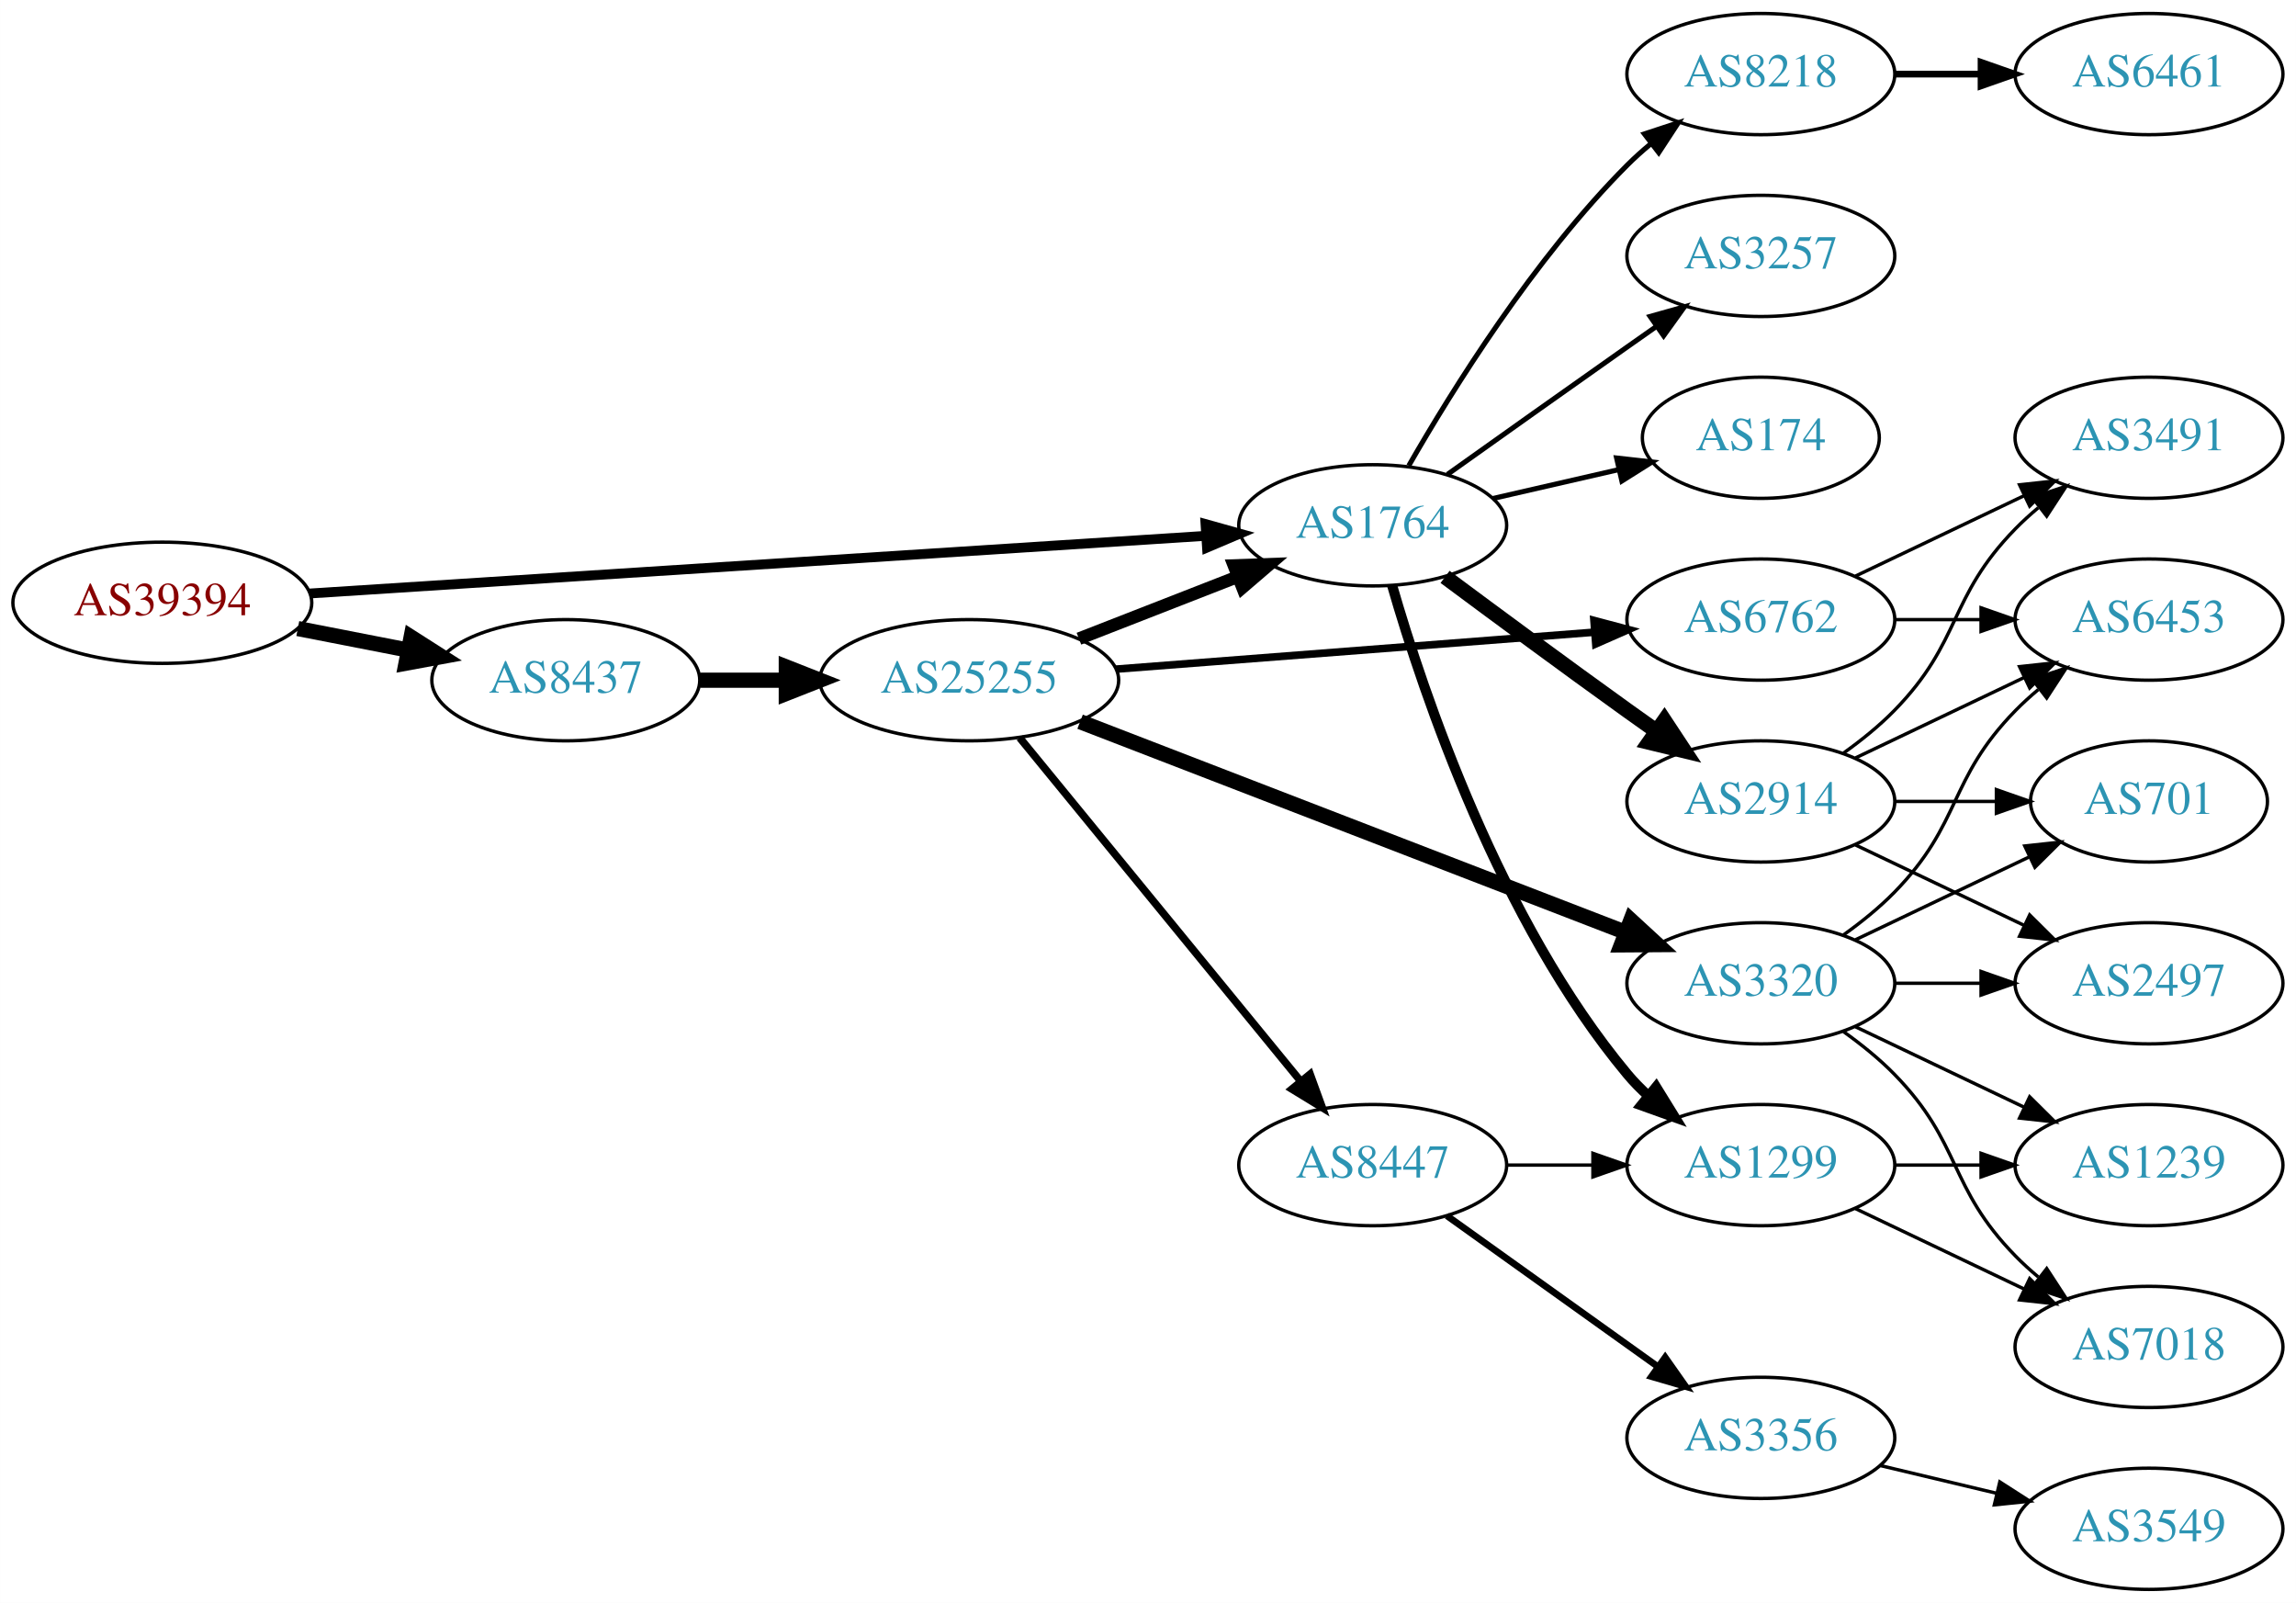
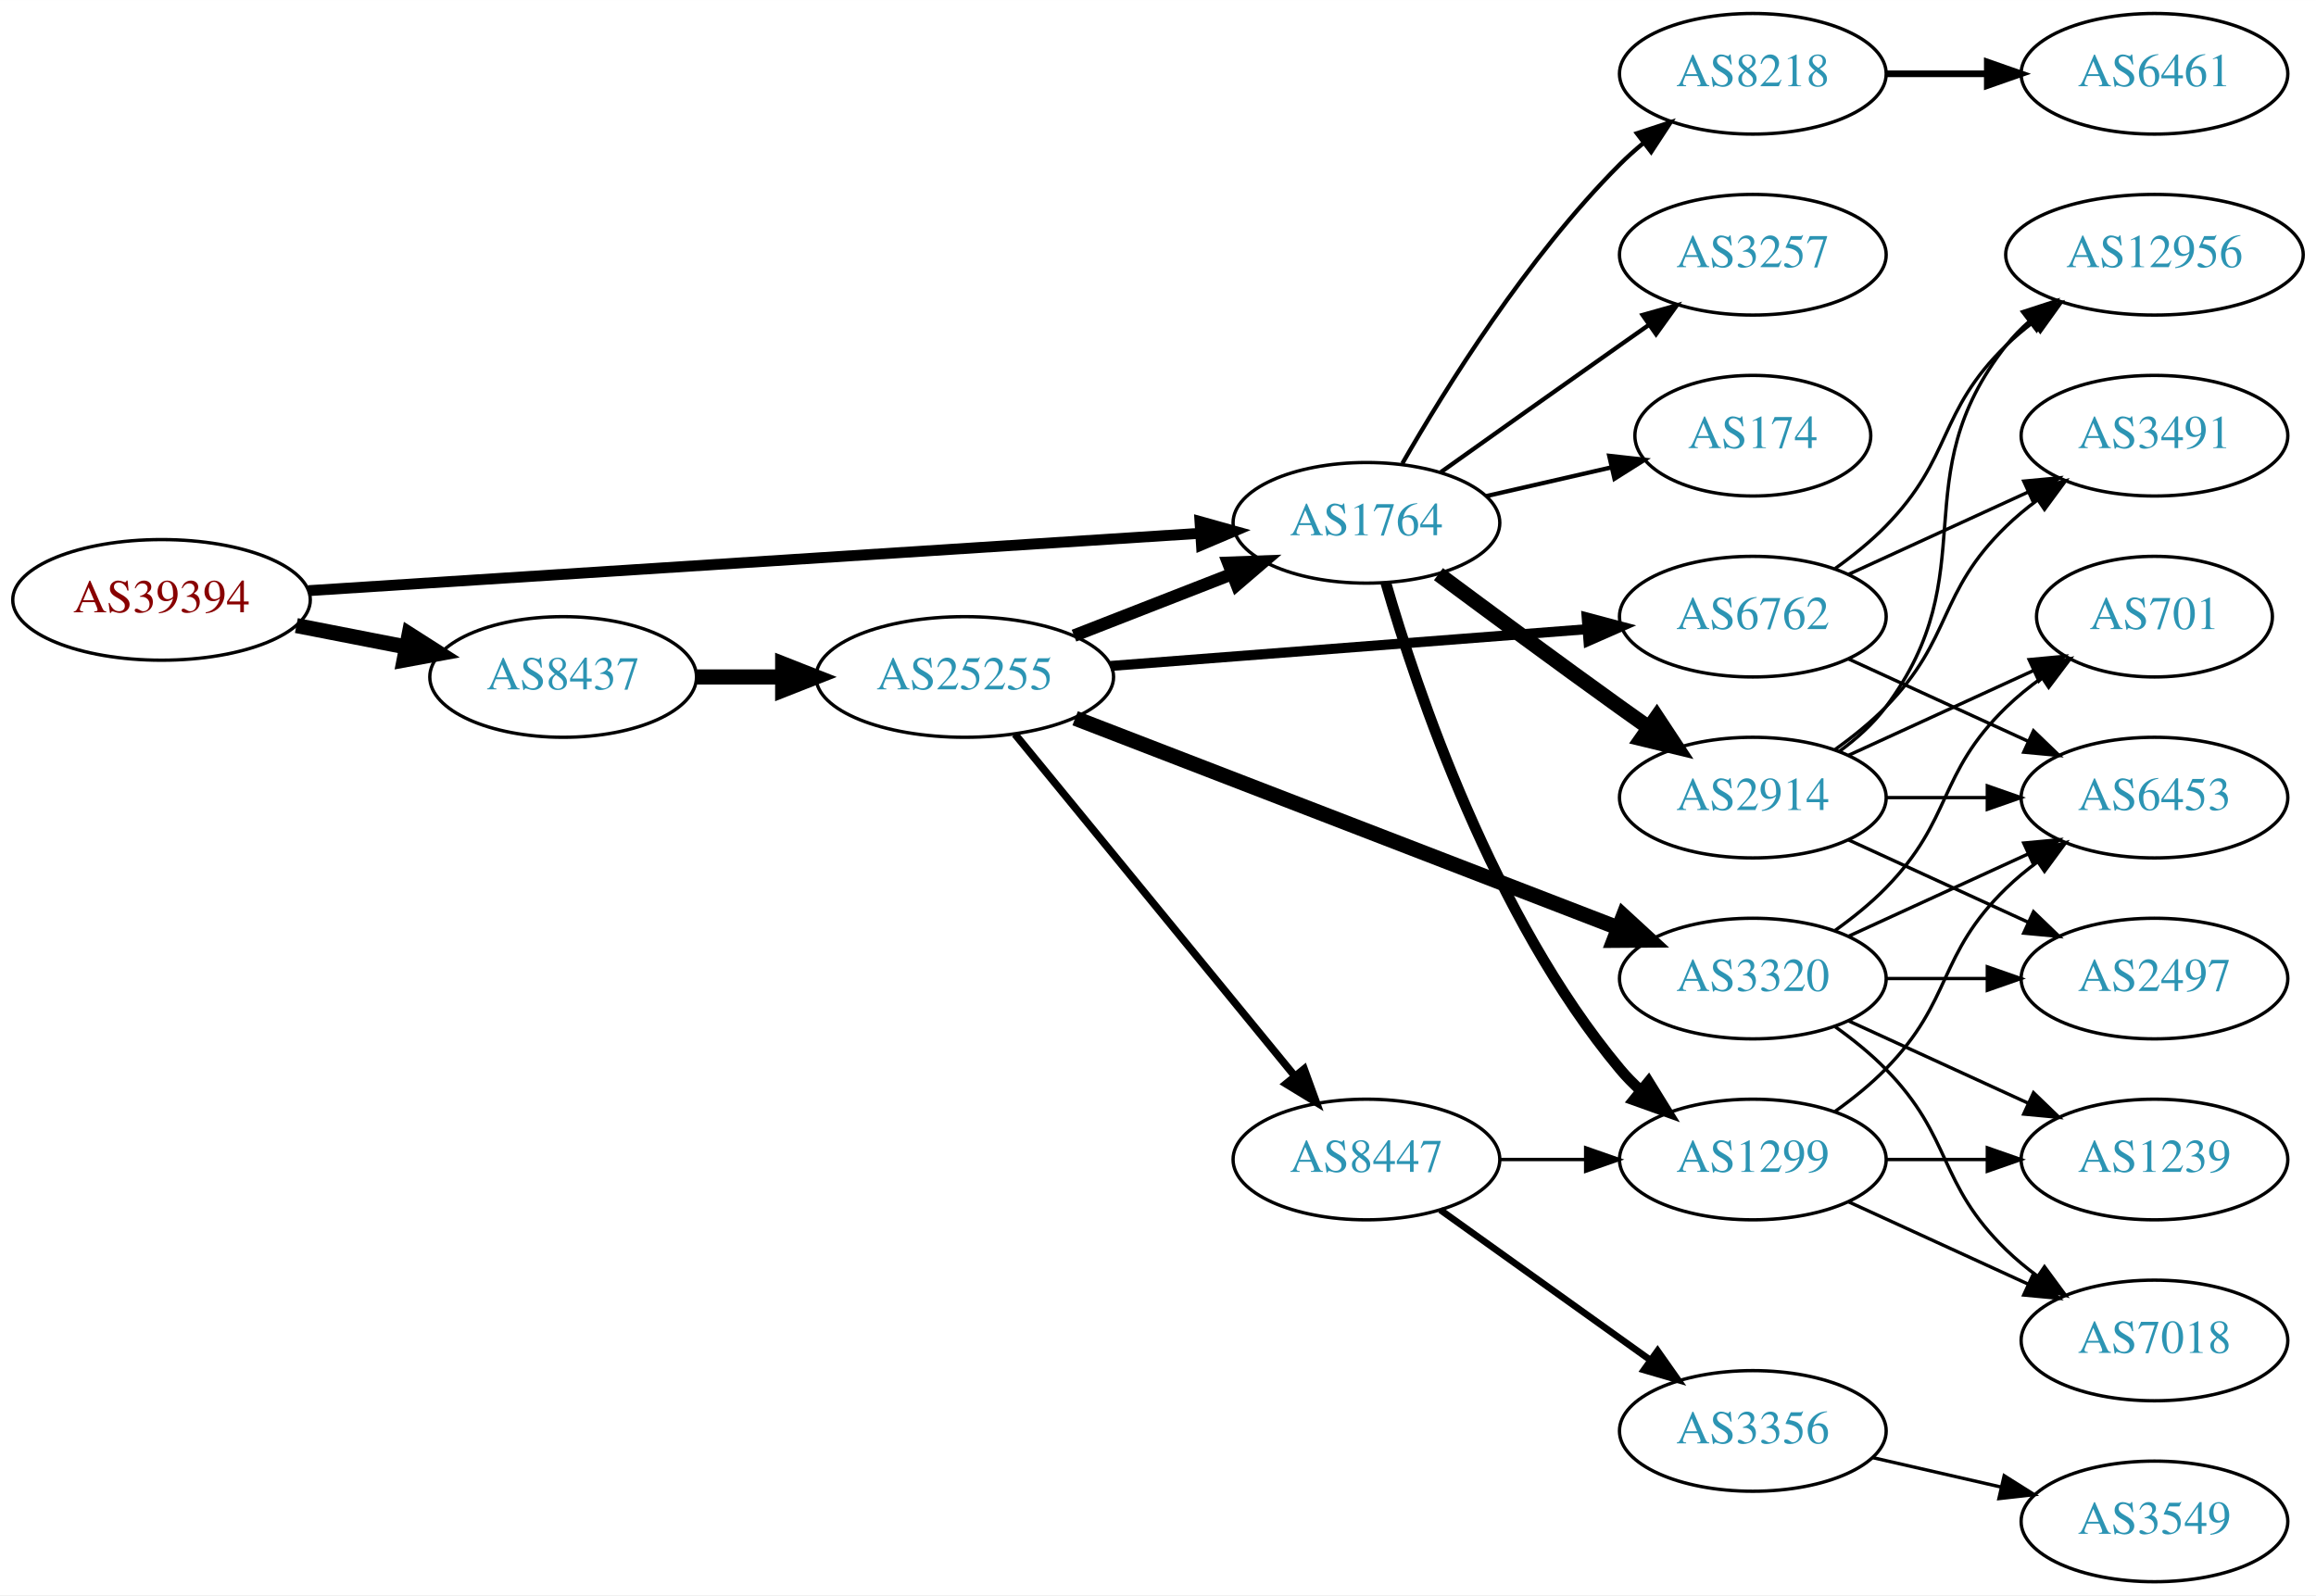
- <svg xmlns="http://www.w3.org/2000/svg" xmlns:xlink="http://www.w3.org/1999/xlink" width="682pt" height="476pt" viewBox="0.00 0.00 681.96 476.00">
+ <svg xmlns="http://www.w3.org/2000/svg" xmlns:xlink="http://www.w3.org/1999/xlink" width="691pt" height="476pt" viewBox="0.00 0.00 691.06 476.00">
  <g id="graph0" class="graph" transform="scale(1 1) rotate(0) translate(4 472)">
-     <polygon fill="white" stroke="none" points="-4,4 -4,-472 677.956,-472 677.956,4 -4,4" />
+     <polygon fill="white" stroke="none" points="-4,4 -4,-472 687.055,-472 687.055,4 -4,4" />
    <g id="node1" class="node">
      <g id="a_node1">
        <a xlink:href="/asn/39394" xlink:title="AS39394 ~ NeoTel Telefonservice GmbH &amp; Co KG [AT]">
          <ellipse fill="#ffffff" stroke="black" cx="44.196" cy="-293" rx="44.393" ry="18" />
          <text text-anchor="middle" x="44.196" y="-289.3" font-family="Times,serif" font-size="14.00" fill="#880000">AS39394</text>
        </a>
      </g>
    </g>
    <g id="node2" class="node">
      <g id="a_node2">
        <a xlink:href="/asn/1764" xlink:title="AS1764 ~ NEXTLAYER-AS [AT]">
          <ellipse fill="#ffffff" stroke="black" cx="403.724" cy="-316" rx="39.794" ry="18" />
          <text text-anchor="middle" x="403.724" y="-312.3" font-family="Times,serif" font-size="14.00" fill="#2c94b3">AS1764</text>
        </a>
      </g>
    </g>
    <g id="edge1" class="edge">
-       <path fill="none" stroke="black" stroke-width="2.912" d="M87.967,-295.751C154.785,-300.05 283.55,-308.333 353.904,-312.859" />
-       <polygon fill="black" stroke="black" stroke-width="2.912" points="354.057,-316.376 364.261,-313.526 354.507,-309.391 354.057,-316.376" />
+       <path fill="none" stroke="black" stroke-width="3.25" d="M87.967,-295.751C154.785,-300.05 283.55,-308.333 353.904,-312.859" />
+       <polygon fill="black" stroke="black" stroke-width="3.25" points="354.057,-316.376 364.261,-313.526 354.507,-309.391 354.057,-316.376" />
    </g>
    <g id="node3" class="node">
      <g id="a_node3">
        <a xlink:href="/asn/8437" xlink:title="AS8437 ~ Hutchison Drei Austria GmbH [AT]">
          <ellipse fill="#ffffff" stroke="black" cx="164.039" cy="-270" rx="39.794" ry="18" />
          <text text-anchor="middle" x="164.039" y="-266.3" font-family="Times,serif" font-size="14.00" fill="#2c94b3">AS8437</text>
        </a>
      </g>
    </g>
    <g id="edge2" class="edge">
      <path fill="none" stroke="black" stroke-width="4.5" d="M84.436,-285.341C94.888,-283.301 106.274,-281.079 117.052,-278.975" />
      <polygon fill="black" stroke="black" stroke-width="4.5" points="118.089,-282.785 127.149,-277.005 116.58,-275.056 118.089,-282.785" />
    </g>
    <g id="node4" class="node">
      <g id="a_node4">
        <a xlink:href="/asn/2914" xlink:title="AS2914 ~ NTT America, Inc. [US]">
          <ellipse fill="#ffffff" stroke="black" cx="519.017" cy="-234" rx="39.794" ry="18" />
          <text text-anchor="middle" x="519.017" y="-230.3" font-family="Times,serif" font-size="14.00" fill="#2c94b3">AS2914</text>
        </a>
      </g>
    </g>
    <g id="edge3" class="edge">
      <path fill="none" stroke="black" stroke-width="4.5" d="M425.217,-300.686C440.157,-289.573 460.929,-274.232 479.37,-261 482.182,-258.982 485.119,-256.895 488.063,-254.815" />
      <polygon fill="black" stroke="black" stroke-width="4.5" points="490.364,-258.012 496.283,-249.041 485.837,-251.568 490.364,-258.012" />
    </g>
    <g id="node5" class="node">
      <g id="a_node5">
+         <a xlink:href="/asn/3257" xlink:title="AS3257 ~ GTT [DE]">
+           <ellipse fill="#ffffff" stroke="black" cx="519.017" cy="-396" rx="39.794" ry="18" />
+           <text text-anchor="middle" x="519.017" y="-392.3" font-family="Times,serif" font-size="14.00" fill="#2c94b3">AS3257</text>
+         </a>
+       </g>
+     </g>
+     <g id="edge4" class="edge">
+       <path fill="none" stroke="black" stroke-width="1.286" d="M425.929,-331.121C440.853,-341.747 461.308,-356.279 479.37,-369 482.2,-370.993 485.148,-373.064 488.1,-375.133" />
+       <polygon fill="black" stroke="black" stroke-width="1.286" points="486.13,-378.026 496.33,-380.892 490.144,-372.291 486.13,-378.026" />
+     </g>
+     <g id="node6" class="node">
+       <g id="a_node6">
        <a xlink:href="/asn/1299" xlink:title="AS1299 ~ Telia Carrier [EU]">
          <ellipse fill="#ffffff" stroke="black" cx="519.017" cy="-126" rx="39.794" ry="18" />
          <text text-anchor="middle" x="519.017" y="-122.3" font-family="Times,serif" font-size="14.00" fill="#2c94b3">AS1299</text>
        </a>
      </g>
    </g>
-     <g id="edge4" class="edge">
-       <path fill="none" stroke="black" stroke-width="3" d="M409.497,-298.139C418.72,-266.203 441.49,-198.412 479.37,-153 481.238,-150.761 483.334,-148.622 485.559,-146.599" />
-       <polygon fill="black" stroke="black" stroke-width="3" points="487.906,-149.202 493.476,-140.189 483.501,-143.762 487.906,-149.202" />
-     </g>
-     <g id="node6" class="node">
-       <g id="a_node6">
-         <a xlink:href="/asn/3257" xlink:title="AS3257 ~ GTT [DE]">
-           <ellipse fill="#ffffff" stroke="black" cx="519.017" cy="-396" rx="39.794" ry="18" />
-           <text text-anchor="middle" x="519.017" y="-392.3" font-family="Times,serif" font-size="14.00" fill="#2c94b3">AS3257</text>
-         </a>
-       </g>
-     </g>
    <g id="edge5" class="edge">
-       <path fill="none" stroke="black" stroke-width="1.5" d="M425.929,-331.121C440.853,-341.747 461.308,-356.279 479.37,-369 482.2,-370.993 485.148,-373.064 488.1,-375.133" />
-       <polygon fill="black" stroke="black" stroke-width="1.5" points="486.13,-378.026 496.33,-380.892 490.144,-372.291 486.13,-378.026" />
+       <path fill="none" stroke="black" stroke-width="3.214" d="M409.497,-298.139C418.72,-266.203 441.49,-198.412 479.37,-153 481.238,-150.761 483.334,-148.622 485.559,-146.599" />
+       <polygon fill="black" stroke="black" stroke-width="3.214" points="487.906,-149.202 493.476,-140.189 483.501,-143.762 487.906,-149.202" />
    </g>
    <g id="node7" class="node">
      <g id="a_node7">
        <a xlink:href="/asn/8218" xlink:title="AS8218 ~ legacy Neotelecoms [FR]">
          <ellipse fill="#ffffff" stroke="black" cx="519.017" cy="-450" rx="39.794" ry="18" />
          <text text-anchor="middle" x="519.017" y="-446.3" font-family="Times,serif" font-size="14.00" fill="#2c94b3">AS8218</text>
        </a>
      </g>
    </g>
    <g id="edge6" class="edge">
-       <path fill="none" stroke="black" stroke-width="1.5" d="M414.441,-333.709C427.32,-356.162 451.672,-395.283 479.37,-423 481.486,-425.117 483.785,-427.18 486.173,-429.161" />
-       <polygon fill="black" stroke="black" stroke-width="1.5" points="484.427,-432.233 494.492,-435.542 488.687,-426.679 484.427,-432.233" />
+       <path fill="none" stroke="black" stroke-width="1.286" d="M414.441,-333.709C427.32,-356.162 451.672,-395.283 479.37,-423 481.486,-425.117 483.785,-427.18 486.173,-429.161" />
+       <polygon fill="black" stroke="black" stroke-width="1.286" points="484.427,-432.233 494.492,-435.542 488.687,-426.679 484.427,-432.233" />
    </g>
    <g id="node8" class="node">
      <g id="a_node8">
        <a xlink:href="/asn/174" xlink:title="AS174 ~ Cogent Communications [US]">
          <ellipse fill="#ffffff" stroke="black" cx="519.017" cy="-342" rx="35.194" ry="18" />
          <text text-anchor="middle" x="519.017" y="-338.3" font-family="Times,serif" font-size="14.00" fill="#2c94b3">AS174</text>
        </a>
      </g>
    </g>
    <g id="edge7" class="edge">
-       <path fill="none" stroke="black" stroke-width="1.5" d="M439.331,-323.942C451.125,-326.649 464.43,-329.702 476.698,-332.518" />
-       <polygon fill="black" stroke="black" stroke-width="1.5" points="476.173,-335.988 486.703,-334.814 477.739,-329.165 476.173,-335.988" />
-     </g>
-     <g id="node16" class="node">
-       <g id="a_node16">
+       <path fill="none" stroke="black" stroke-width="1.286" d="M439.331,-323.942C451.125,-326.649 464.43,-329.702 476.698,-332.518" />
+       <polygon fill="black" stroke="black" stroke-width="1.286" points="476.173,-335.988 486.703,-334.814 477.739,-329.165 476.173,-335.988" />
+     </g>
+     <g id="node17" class="node">
+       <g id="a_node17">
        <a xlink:href="/asn/25255" xlink:title="AS25255 ~ ==&gt; TELE2 AUSTRIA &lt;== [AT]">
          <ellipse fill="#ffffff" stroke="black" cx="283.881" cy="-270" rx="44.393" ry="18" />
          <text text-anchor="middle" x="283.881" y="-266.3" font-family="Times,serif" font-size="14.00" fill="#2c94b3">AS25255</text>
        </a>
      </g>
    </g>
-     <g id="edge15" class="edge">
+     <g id="edge17" class="edge">
      <path fill="none" stroke="black" stroke-width="4.5" d="M203.951,-270C212.054,-270 220.729,-270 229.255,-270" />
      <polygon fill="black" stroke="black" stroke-width="4.5" points="229.533,-273.938 239.533,-270 229.533,-266.063 229.533,-273.938" />
    </g>
+     <g id="node9" class="node">
+       <g id="a_node9">
+         <a xlink:href="/asn/6453" xlink:title="AS6453 ~ TATA COMMUNICATIONS (AMERICA) INC [US]">
+           <ellipse fill="#ffffff" stroke="black" cx="638.859" cy="-234" rx="39.794" ry="18" />
+           <text text-anchor="middle" x="638.859" y="-230.3" font-family="Times,serif" font-size="14.00" fill="#2c94b3">AS6453</text>
+         </a>
+       </g>
+     </g>
+     <g id="edge8" class="edge">
+       <path fill="none" stroke="black" d="M558.929,-234C568.483,-234 578.832,-234 588.795,-234" />
+       <polygon fill="black" stroke="black" points="588.988,-237.5 598.987,-234 588.987,-230.5 588.988,-237.5" />
+     </g>
+     <g id="node10" class="node">
+       <g id="a_node10">
+         <a xlink:href="/asn/701" xlink:title="AS701 ~ UUNET [US]">
+           <ellipse fill="#ffffff" stroke="black" cx="638.859" cy="-288" rx="35.194" ry="18" />
+           <text text-anchor="middle" x="638.859" y="-284.3" font-family="Times,serif" font-size="14.00" fill="#2c94b3">AS701</text>
+         </a>
+       </g>
+     </g>
+     <g id="edge9" class="edge">
+       <path fill="none" stroke="black" d="M547.646,-246.661C564.062,-254.183 585.043,-263.798 602.64,-271.861" />
+       <polygon fill="black" stroke="black" points="601.469,-275.174 612.018,-276.158 604.385,-268.811 601.469,-275.174" />
+     </g>
    <g id="node11" class="node">
      <g id="a_node11">
-         <a xlink:href="/asn/3491" xlink:title="AS3491 ~ PCCW Global, Inc. [US]">
-           <ellipse fill="#ffffff" stroke="black" cx="634.31" cy="-342" rx="39.794" ry="18" />
-           <text text-anchor="middle" x="634.31" y="-338.3" font-family="Times,serif" font-size="14.00" fill="#2c94b3">AS3491</text>
+         <a xlink:href="/asn/2497" xlink:title="AS2497 ~ Internet Initiative Japan Inc. [JP]">
+           <ellipse fill="#ffffff" stroke="black" cx="638.859" cy="-180" rx="39.794" ry="18" />
+           <text text-anchor="middle" x="638.859" y="-176.3" font-family="Times,serif" font-size="14.00" fill="#2c94b3">AS2497</text>
        </a>
      </g>
    </g>
    <g id="edge10" class="edge">
-       <path fill="none" stroke="black" d="M543.611,-248.389C548.867,-252.148 554.198,-256.437 558.663,-261 578.836,-281.617 574.491,-294.383 594.663,-315 596.756,-317.139 599.039,-319.218 601.416,-321.21" />
-       <polygon fill="black" stroke="black" points="599.66,-324.275 609.716,-327.611 603.934,-318.732 599.66,-324.275" />
+       <path fill="none" stroke="black" d="M547.646,-221.339C563.603,-214.027 583.873,-204.739 601.156,-196.819" />
+       <polygon fill="black" stroke="black" points="602.771,-199.929 610.404,-192.581 599.854,-193.565 602.771,-199.929" />
    </g>
    <g id="node12" class="node">
      <g id="a_node12">
-         <a xlink:href="/asn/2497" xlink:title="AS2497 ~ Internet Initiative Japan Inc. [JP]">
-           <ellipse fill="#ffffff" stroke="black" cx="634.31" cy="-180" rx="39.794" ry="18" />
-           <text text-anchor="middle" x="634.31" y="-176.3" font-family="Times,serif" font-size="14.00" fill="#2c94b3">AS2497</text>
+         <a xlink:href="/asn/12956" xlink:title="AS12956 ~ TELXIUS [ES]">
+           <ellipse fill="#ffffff" stroke="black" cx="638.859" cy="-396" rx="44.393" ry="18" />
+           <text text-anchor="middle" x="638.859" y="-392.3" font-family="Times,serif" font-size="14.00" fill="#2c94b3">AS12956</text>
        </a>
      </g>
    </g>
    <g id="edge11" class="edge">
-       <path fill="none" stroke="black" d="M547.153,-221.066C562.147,-213.919 580.968,-204.948 597.191,-197.215" />
-       <polygon fill="black" stroke="black" points="598.874,-200.291 606.395,-192.829 595.862,-193.972 598.874,-200.291" />
+       <path fill="none" stroke="black" d="M544.948,-247.882C550.024,-251.611 554.942,-256.016 558.663,-261 588.935,-301.542 563.364,-329.246 594.663,-369 596.687,-371.571 599.029,-373.963 601.553,-376.174" />
+       <polygon fill="black" stroke="black" points="599.467,-378.984 609.543,-382.261 603.71,-373.416 599.467,-378.984" />
    </g>
    <g id="node13" class="node">
      <g id="a_node13">
-         <a xlink:href="/asn/6453" xlink:title="AS6453 ~ TATA COMMUNICATIONS (AMERICA) INC [US]">
-           <ellipse fill="#ffffff" stroke="black" cx="634.31" cy="-288" rx="39.794" ry="18" />
-           <text text-anchor="middle" x="634.31" y="-284.3" font-family="Times,serif" font-size="14.00" fill="#2c94b3">AS6453</text>
+         <a xlink:href="/asn/3491" xlink:title="AS3491 ~ PCCW Global, Inc. [US]">
+           <ellipse fill="#ffffff" stroke="black" cx="638.859" cy="-342" rx="39.794" ry="18" />
+           <text text-anchor="middle" x="638.859" y="-338.3" font-family="Times,serif" font-size="14.00" fill="#2c94b3">AS3491</text>
        </a>
      </g>
    </g>
    <g id="edge12" class="edge">
-       <path fill="none" stroke="black" d="M547.153,-246.934C562.147,-254.081 580.968,-263.052 597.191,-270.785" />
-       <polygon fill="black" stroke="black" points="595.862,-274.028 606.395,-275.171 598.874,-267.709 595.862,-274.028" />
+       <path fill="none" stroke="black" d="M543.611,-248.389C548.867,-252.148 554.198,-256.437 558.663,-261 578.836,-281.617 573.97,-294.906 594.663,-315 597.508,-317.763 600.682,-320.386 603.982,-322.834" />
+       <polygon fill="black" stroke="black" points="602.099,-325.786 612.33,-328.538 606.048,-320.006 602.099,-325.786" />
+     </g>
+     <g id="edge14" class="edge">
+       <path fill="none" stroke="black" d="M543.611,-140.389C548.867,-144.148 554.198,-148.437 558.663,-153 578.836,-173.617 573.97,-186.906 594.663,-207 597.508,-209.763 600.682,-212.386 603.982,-214.834" />
+       <polygon fill="black" stroke="black" points="602.099,-217.786 612.33,-220.538 606.048,-212.006 602.099,-217.786" />
    </g>
    <g id="node14" class="node">
      <g id="a_node14">
-         <a xlink:href="/asn/701" xlink:title="AS701 ~ UUNET [US]">
-           <ellipse fill="#ffffff" stroke="black" cx="634.31" cy="-234" rx="35.194" ry="18" />
-           <text text-anchor="middle" x="634.31" y="-230.3" font-family="Times,serif" font-size="14.00" fill="#2c94b3">AS701</text>
+         <a xlink:href="/asn/1239" xlink:title="AS1239 ~ Sprint [US]">
+           <ellipse fill="#ffffff" stroke="black" cx="638.859" cy="-126" rx="39.794" ry="18" />
+           <text text-anchor="middle" x="638.859" y="-122.3" font-family="Times,serif" font-size="14.00" fill="#2c94b3">AS1239</text>
        </a>
      </g>
    </g>
    <g id="edge13" class="edge">
-       <path fill="none" stroke="black" d="M558.689,-234C568.394,-234 578.885,-234 588.848,-234" />
-       <polygon fill="black" stroke="black" points="588.984,-237.5 598.984,-234 588.984,-230.5 588.984,-237.5" />
-     </g>
-     <g id="node9" class="node">
-       <g id="a_node9">
-         <a xlink:href="/asn/1239" xlink:title="AS1239 ~ Sprint [US]">
-           <ellipse fill="#ffffff" stroke="black" cx="634.31" cy="-126" rx="39.794" ry="18" />
-           <text text-anchor="middle" x="634.31" y="-122.3" font-family="Times,serif" font-size="14.00" fill="#2c94b3">AS1239</text>
-         </a>
-       </g>
-     </g>
-     <g id="edge8" class="edge">
-       <path fill="none" stroke="black" d="M558.689,-126C566.892,-126 575.656,-126 584.188,-126" />
-       <polygon fill="black" stroke="black" points="584.427,-129.5 594.427,-126 584.427,-122.5 584.427,-129.5" />
-     </g>
-     <g id="node10" class="node">
-       <g id="a_node10">
-         <a xlink:href="/asn/7018" xlink:title="AS7018 ~ AT&amp;T Services, Inc. [US]">
-           <ellipse fill="#ffffff" stroke="black" cx="634.31" cy="-72" rx="39.794" ry="18" />
-           <text text-anchor="middle" x="634.31" y="-68.3" font-family="Times,serif" font-size="14.00" fill="#2c94b3">AS7018</text>
-         </a>
-       </g>
-     </g>
-     <g id="edge9" class="edge">
-       <path fill="none" stroke="black" d="M547.153,-113.066C562.147,-105.919 580.968,-96.948 597.191,-89.215" />
-       <polygon fill="black" stroke="black" points="598.874,-92.291 606.395,-84.829 595.862,-85.972 598.874,-92.291" />
+       <path fill="none" stroke="black" d="M558.929,-126C568.483,-126 578.832,-126 588.795,-126" />
+       <polygon fill="black" stroke="black" points="588.988,-129.5 598.987,-126 588.987,-122.5 588.988,-129.5" />
    </g>
    <g id="node15" class="node">
      <g id="a_node15">
+         <a xlink:href="/asn/7018" xlink:title="AS7018 ~ AT&amp;T Services, Inc. [US]">
+           <ellipse fill="#ffffff" stroke="black" cx="638.859" cy="-72" rx="39.794" ry="18" />
+           <text text-anchor="middle" x="638.859" y="-68.3" font-family="Times,serif" font-size="14.00" fill="#2c94b3">AS7018</text>
+         </a>
+       </g>
+     </g>
+     <g id="edge15" class="edge">
+       <path fill="none" stroke="black" d="M547.646,-113.339C563.603,-106.027 583.873,-96.739 601.156,-88.819" />
+       <polygon fill="black" stroke="black" points="602.771,-91.929 610.404,-84.581 599.854,-85.565 602.771,-91.929" />
+     </g>
+     <g id="node16" class="node">
+       <g id="a_node16">
        <a xlink:href="/asn/6461" xlink:title="AS6461 ~ Zayo Bandwidth [US]">
-           <ellipse fill="#ffffff" stroke="black" cx="634.31" cy="-450" rx="39.794" ry="18" />
-           <text text-anchor="middle" x="634.31" y="-446.3" font-family="Times,serif" font-size="14.00" fill="#2c94b3">AS6461</text>
-         </a>
-       </g>
-     </g>
-     <g id="edge14" class="edge">
-       <path fill="none" stroke="black" stroke-width="2" d="M558.689,-450C566.892,-450 575.656,-450 584.188,-450" />
-       <polygon fill="black" stroke="black" stroke-width="2" points="584.427,-453.5 594.427,-450 584.427,-446.5 584.427,-453.5" />
-     </g>
-     <g id="edge17" class="edge">
+           <ellipse fill="#ffffff" stroke="black" cx="638.859" cy="-450" rx="39.794" ry="18" />
+           <text text-anchor="middle" x="638.859" y="-446.3" font-family="Times,serif" font-size="14.00" fill="#2c94b3">AS6461</text>
+         </a>
+       </g>
+     </g>
+     <g id="edge16" class="edge">
+       <path fill="none" stroke="black" stroke-width="2" d="M558.929,-450C568.483,-450 578.832,-450 588.795,-450" />
+       <polygon fill="black" stroke="black" stroke-width="2" points="588.988,-453.5 598.987,-450 588.987,-446.5 588.988,-453.5" />
+     </g>
+     <g id="edge21" class="edge">
      <path fill="none" stroke="black" stroke-width="3.75" d="M316.461,-282.327C330.89,-287.96 348.129,-294.689 363.391,-300.646" />
      <polygon fill="black" stroke="black" stroke-width="3.75" points="362.496,-304.054 373.085,-304.43 365.042,-297.534 362.496,-304.054" />
-     </g>
-     <g id="node17" class="node">
-       <g id="a_node17">
-         <a xlink:href="/asn/6762" xlink:title="AS6762 ~ TELECOM ITALIA SPARKLE S.p.A. [IT]">
-           <ellipse fill="#ffffff" stroke="black" cx="519.017" cy="-288" rx="39.794" ry="18" />
-           <text text-anchor="middle" x="519.017" y="-284.3" font-family="Times,serif" font-size="14.00" fill="#2c94b3">AS6762</text>
-         </a>
-       </g>
-     </g>
-     <g id="edge16" class="edge">
-       <path fill="none" stroke="black" stroke-width="2.25" d="M327.371,-273.281C367.532,-276.381 427.724,-281.029 469.695,-284.269" />
-       <polygon fill="black" stroke="black" stroke-width="2.25" points="469.444,-287.76 479.684,-285.04 469.983,-280.781 469.444,-287.76" />
    </g>
    <g id="node18" class="node">
      <g id="a_node18">
        <a xlink:href="/asn/8447" xlink:title="AS8447 ~ A1 Telekom Austria AG [AT]">
          <ellipse fill="#ffffff" stroke="black" cx="403.724" cy="-126" rx="39.794" ry="18" />
          <text text-anchor="middle" x="403.724" y="-122.3" font-family="Times,serif" font-size="14.00" fill="#2c94b3">AS8447</text>
        </a>
      </g>
    </g>
    <g id="edge18" class="edge">
      <path fill="none" stroke="black" stroke-width="2.25" d="M298.862,-252.916C319.504,-227.692 358.264,-180.328 382.153,-151.137" />
      <polygon fill="black" stroke="black" stroke-width="2.25" points="385.137,-153.018 388.761,-143.062 379.719,-148.584 385.137,-153.018" />
    </g>
    <g id="node19" class="node">
      <g id="a_node19">
+         <a xlink:href="/asn/6762" xlink:title="AS6762 ~ TELECOM ITALIA SPARKLE S.p.A. [IT]">
+           <ellipse fill="#ffffff" stroke="black" cx="519.017" cy="-288" rx="39.794" ry="18" />
+           <text text-anchor="middle" x="519.017" y="-284.3" font-family="Times,serif" font-size="14.00" fill="#2c94b3">AS6762</text>
+         </a>
+       </g>
+     </g>
+     <g id="edge19" class="edge">
+       <path fill="none" stroke="black" stroke-width="3" d="M327.371,-273.281C367.532,-276.381 427.724,-281.029 469.695,-284.269" />
+       <polygon fill="black" stroke="black" stroke-width="3" points="469.444,-287.76 479.684,-285.04 469.983,-280.781 469.444,-287.76" />
+     </g>
+     <g id="node20" class="node">
+       <g id="a_node20">
        <a xlink:href="/asn/3320" xlink:title="AS3320 ~ DTAG [DE]">
          <ellipse fill="#ffffff" stroke="black" cx="519.017" cy="-180" rx="39.794" ry="18" />
          <text text-anchor="middle" x="519.017" y="-176.3" font-family="Times,serif" font-size="14.00" fill="#2c94b3">AS3320</text>
        </a>
      </g>
    </g>
-     <g id="edge19" class="edge">
+     <g id="edge20" class="edge">
      <path fill="none" stroke="black" stroke-width="4.5" d="M316.809,-257.675C358.983,-241.394 433.227,-212.732 478.776,-195.148" />
      <polygon fill="black" stroke="black" stroke-width="4.5" points="480.404,-198.741 488.315,-191.466 477.568,-191.394 480.404,-198.741" />
    </g>
-     <g id="edge28" class="edge">
-       <path fill="none" stroke="black" d="M547.153,-300.934C562.147,-308.081 580.968,-317.052 597.191,-324.785" />
-       <polygon fill="black" stroke="black" points="595.862,-328.028 606.395,-329.171 598.874,-321.709 595.862,-328.028" />
-     </g>
-     <g id="edge27" class="edge">
-       <path fill="none" stroke="black" d="M558.689,-288C566.892,-288 575.656,-288 584.188,-288" />
-       <polygon fill="black" stroke="black" points="584.427,-291.5 594.427,-288 584.427,-284.5 584.427,-291.5" />
-     </g>
-     <g id="edge20" class="edge">
+     <g id="edge23" class="edge">
      <path fill="none" stroke="black" d="M443.396,-126C451.599,-126 460.363,-126 468.895,-126" />
      <polygon fill="black" stroke="black" points="469.134,-129.5 479.134,-126 469.134,-122.5 469.134,-129.5" />
    </g>
-     <g id="node20" class="node">
-       <g id="a_node20">
+     <g id="node21" class="node">
+       <g id="a_node21">
        <a xlink:href="/asn/3356" xlink:title="AS3356 ~ Level 3 Parent, LLC [US]">
          <ellipse fill="#ffffff" stroke="black" cx="519.017" cy="-45" rx="39.794" ry="18" />
          <text text-anchor="middle" x="519.017" y="-41.3" font-family="Times,serif" font-size="14.00" fill="#2c94b3">AS3356</text>
        </a>
      </g>
    </g>
-     <g id="edge21" class="edge">
+     <g id="edge22" class="edge">
      <path fill="none" stroke="black" stroke-width="2" d="M425.768,-110.954C443.382,-98.361 468.721,-80.245 488.386,-66.184" />
      <polygon fill="black" stroke="black" stroke-width="2" points="490.602,-68.903 496.701,-60.24 486.531,-63.209 490.602,-68.903" />
    </g>
+     <g id="edge26" class="edge">
+       <path fill="none" stroke="black" d="M547.646,-275.339C563.603,-268.027 583.873,-258.739 601.156,-250.819" />
+       <polygon fill="black" stroke="black" points="602.771,-253.929 610.404,-246.581 599.854,-247.565 602.771,-253.929" />
+     </g>
    <g id="edge25" class="edge">
-       <path fill="none" stroke="black" d="M547.153,-167.066C562.147,-159.919 580.968,-150.948 597.191,-143.215" />
-       <polygon fill="black" stroke="black" points="598.874,-146.291 606.395,-138.829 595.862,-139.972 598.874,-146.291" />
-     </g>
-     <g id="edge22" class="edge">
-       <path fill="none" stroke="black" d="M543.611,-165.611C548.867,-161.852 554.198,-157.563 558.663,-153 578.836,-132.383 574.491,-119.617 594.663,-99 596.756,-96.861 599.039,-94.782 601.416,-92.79" />
-       <polygon fill="black" stroke="black" points="603.934,-95.268 609.716,-86.389 599.66,-89.725 603.934,-95.268" />
+       <path fill="none" stroke="black" d="M543.611,-302.389C548.867,-306.148 554.198,-310.437 558.663,-315 578.836,-335.617 573.97,-348.906 594.663,-369 597.15,-371.414 599.887,-373.722 602.74,-375.9" />
+       <polygon fill="black" stroke="black" points="600.778,-378.798 610.976,-381.671 604.795,-373.066 600.778,-378.798" />
+     </g>
+     <g id="edge27" class="edge">
+       <path fill="none" stroke="black" d="M547.646,-300.661C563.603,-307.973 583.873,-317.261 601.156,-325.181" />
+       <polygon fill="black" stroke="black" points="599.854,-328.435 610.404,-329.419 602.771,-322.071 599.854,-328.435" />
+     </g>
+     <g id="edge32" class="edge">
+       <path fill="none" stroke="black" d="M547.646,-192.661C563.603,-199.973 583.873,-209.261 601.156,-217.181" />
+       <polygon fill="black" stroke="black" points="599.854,-220.435 610.404,-221.419 602.771,-214.071 599.854,-220.435" />
+     </g>
+     <g id="edge28" class="edge">
+       <path fill="none" stroke="black" d="M543.611,-194.389C548.867,-198.148 554.198,-202.437 558.663,-207 578.836,-227.617 573.97,-240.906 594.663,-261 597.891,-264.134 601.542,-267.089 605.32,-269.812" />
+       <polygon fill="black" stroke="black" points="603.418,-272.75 613.68,-275.383 607.299,-266.925 603.418,-272.75" />
+     </g>
+     <g id="edge31" class="edge">
+       <path fill="none" stroke="black" d="M558.929,-180C568.483,-180 578.832,-180 588.795,-180" />
+       <polygon fill="black" stroke="black" points="588.988,-183.5 598.987,-180 588.987,-176.5 588.988,-183.5" />
+     </g>
+     <g id="edge30" class="edge">
+       <path fill="none" stroke="black" d="M547.646,-167.339C563.603,-160.027 583.873,-150.739 601.156,-142.819" />
+       <polygon fill="black" stroke="black" points="602.771,-145.929 610.404,-138.581 599.854,-139.565 602.771,-145.929" />
+     </g>
+     <g id="edge29" class="edge">
+       <path fill="none" stroke="black" d="M543.611,-165.611C548.867,-161.852 554.198,-157.563 558.663,-153 578.836,-132.383 573.97,-119.094 594.663,-99 597.508,-96.237 600.682,-93.614 603.982,-91.166" />
+       <polygon fill="black" stroke="black" points="606.048,-93.993 612.33,-85.462 602.099,-88.214 606.048,-93.993" />
+     </g>
+     <g id="node22" class="node">
+       <g id="a_node22">
+         <a xlink:href="/asn/3549" xlink:title="AS3549 ~ Level 3 Parent, LLC [US]">
+           <ellipse fill="#ffffff" stroke="black" cx="638.859" cy="-18" rx="39.794" ry="18" />
+           <text text-anchor="middle" x="638.859" y="-14.3" font-family="Times,serif" font-size="14.00" fill="#2c94b3">AS3549</text>
+         </a>
+       </g>
    </g>
    <g id="edge24" class="edge">
-       <path fill="none" stroke="black" d="M558.689,-180C566.892,-180 575.656,-180 584.188,-180" />
-       <polygon fill="black" stroke="black" points="584.427,-183.5 594.427,-180 584.427,-176.5 584.427,-183.5" />
-     </g>
-     <g id="edge26" class="edge">
-       <path fill="none" stroke="black" d="M543.611,-194.389C548.867,-198.148 554.198,-202.437 558.663,-207 578.836,-227.617 574.491,-240.383 594.663,-261 596.756,-263.139 599.039,-265.218 601.416,-267.21" />
-       <polygon fill="black" stroke="black" points="599.66,-270.275 609.716,-273.611 603.934,-264.732 599.66,-270.275" />
-     </g>
-     <g id="edge23" class="edge">
-       <path fill="none" stroke="black" d="M547.153,-192.934C562.585,-200.29 582.07,-209.577 598.606,-217.459" />
-       <polygon fill="black" stroke="black" points="597.414,-220.768 607.947,-221.911 600.426,-214.449 597.414,-220.768" />
-     </g>
-     <g id="node21" class="node">
-       <g id="a_node21">
-         <a xlink:href="/asn/3549" xlink:title="AS3549 ~ Level 3 Parent, LLC [US]">
-           <ellipse fill="#ffffff" stroke="black" cx="634.31" cy="-18" rx="39.794" ry="18" />
-           <text text-anchor="middle" x="634.31" y="-14.3" font-family="Times,serif" font-size="14.00" fill="#2c94b3">AS3549</text>
-         </a>
-       </g>
-     </g>
-     <g id="edge29" class="edge">
-       <path fill="none" stroke="black" d="M554.624,-36.752C565.495,-34.162 577.65,-31.265 589.092,-28.538" />
-       <polygon fill="black" stroke="black" points="589.998,-31.92 598.914,-26.197 588.375,-25.111 589.998,-31.92" />
+       <path fill="none" stroke="black" d="M554.736,-37.045C566.736,-34.296 580.357,-31.175 593.049,-28.267" />
+       <polygon fill="black" stroke="black" points="594.015,-31.636 602.981,-25.991 592.452,-24.813 594.015,-31.636" />
    </g>
  </g>
</svg>
